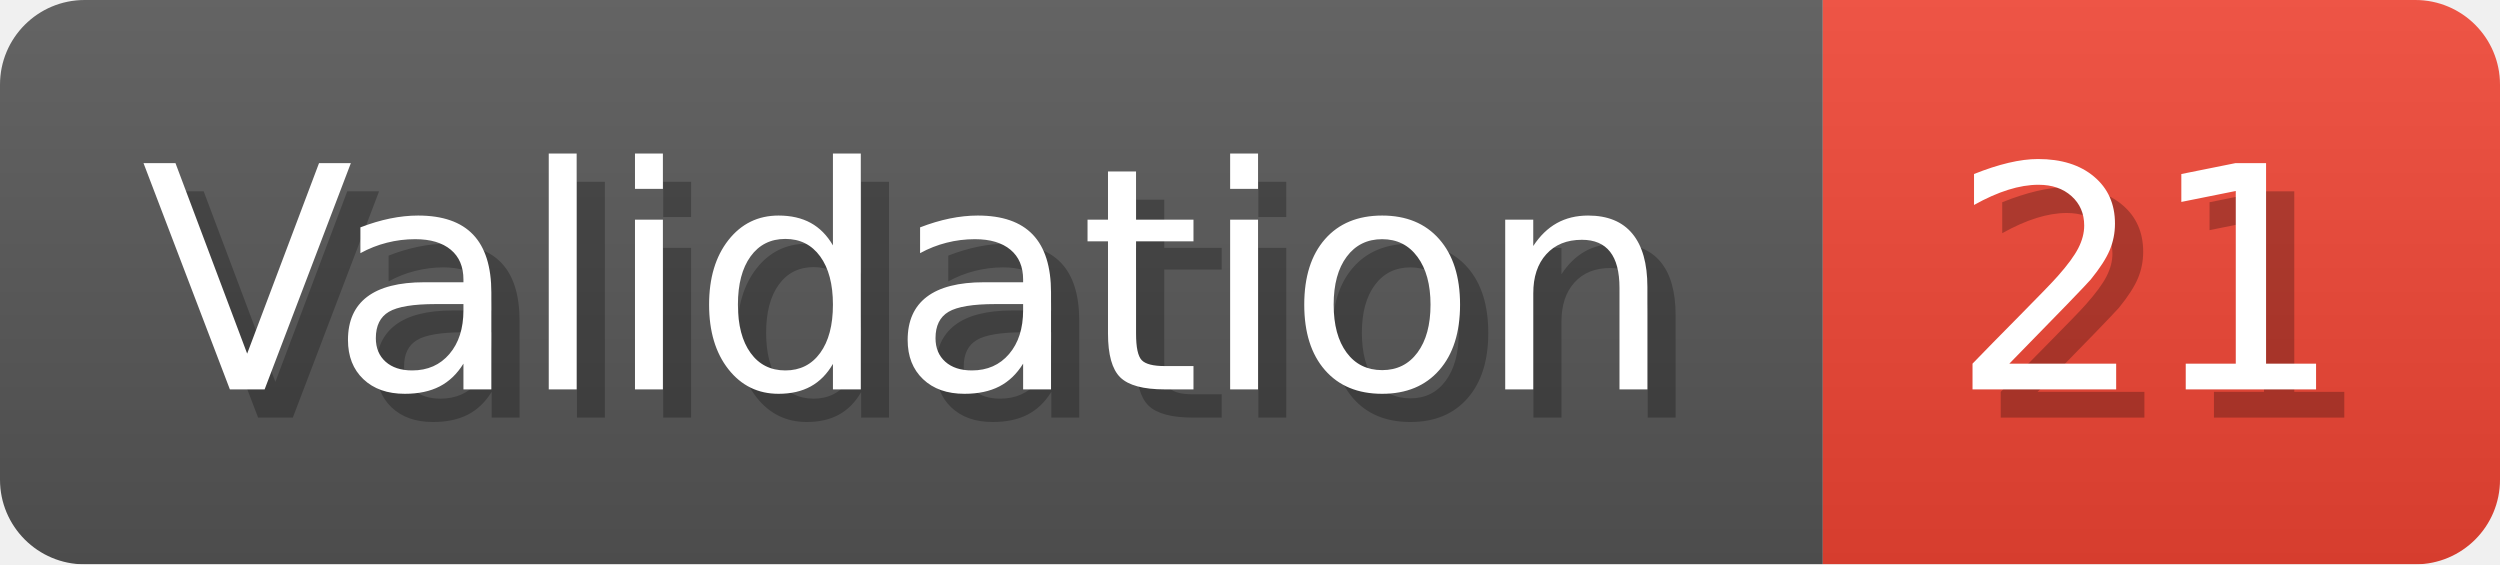
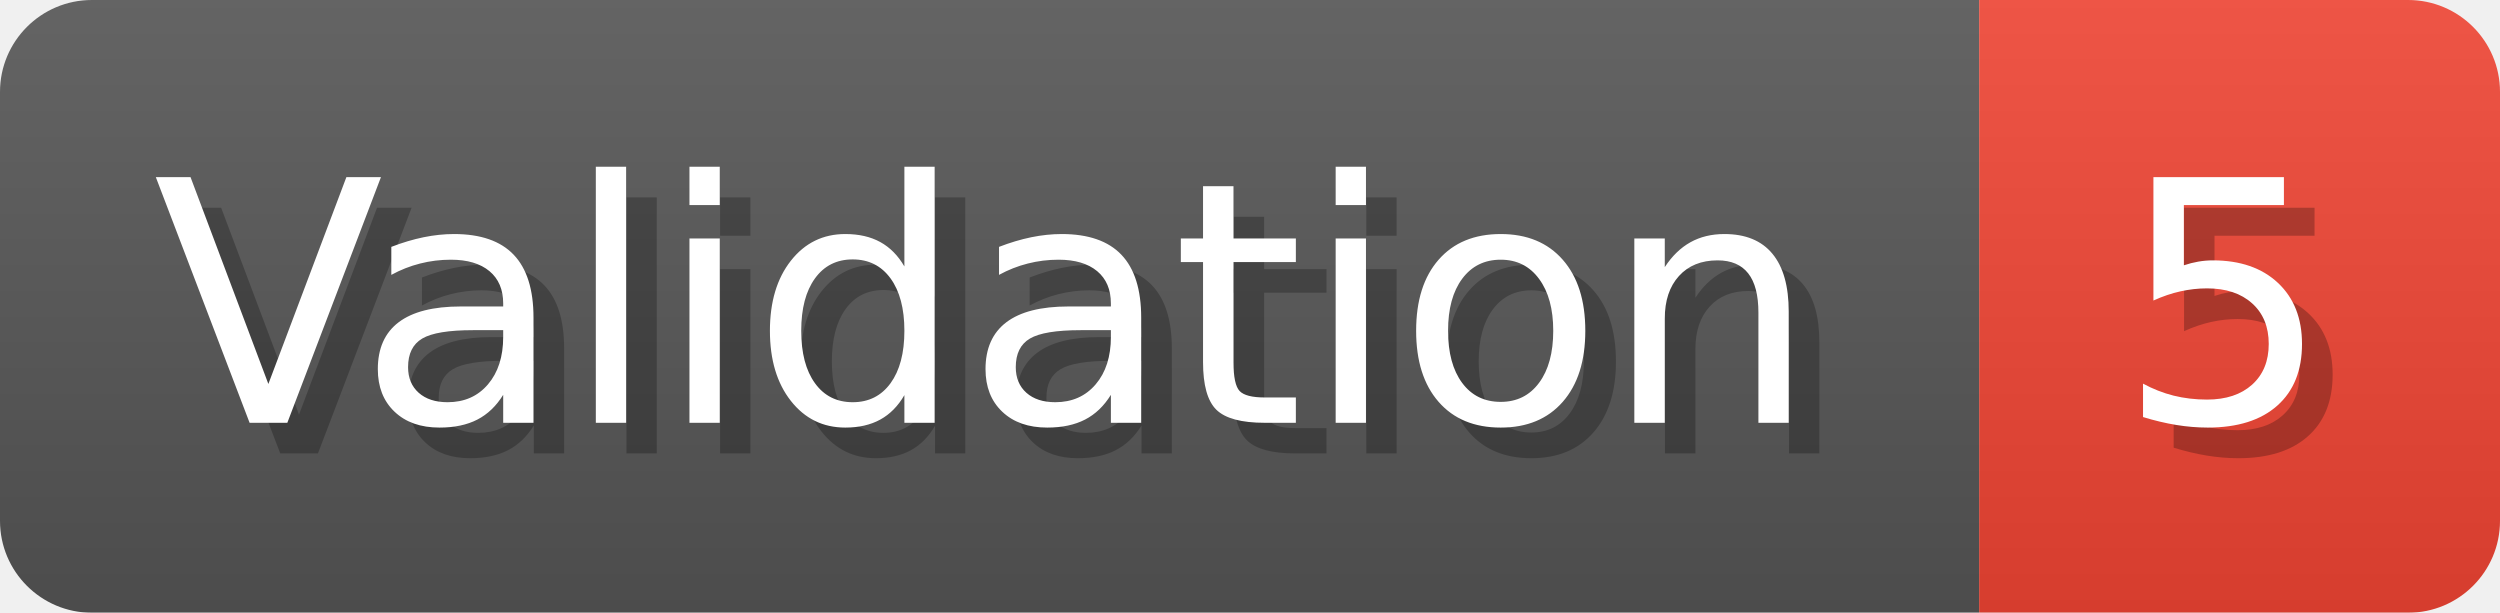
- <svg xmlns="http://www.w3.org/2000/svg" width="88.6" height="20" viewBox="0 0 886 200" role="img" aria-label="Validation: 21">
+ <svg xmlns="http://www.w3.org/2000/svg" width="81.6" height="20" viewBox="0 0 816 200" role="img" aria-label="Validation: 5">
  <linearGradient id="a" x2="0" y2="100%">
    <stop offset="0" stop-opacity=".1" stop-color="#EEE" />
    <stop offset="1" stop-opacity=".1" />
  </linearGradient>
  <mask id="m">
-     <rect width="886" height="200" rx="30" fill="#FFF" />
+     <rect width="816" height="200" rx="30" fill="#FFF" />
  </mask>
  <g mask="url(#m)">
    <rect width="646" height="200" fill="#555" />
-     <rect width="240" height="200" fill="#E43" x="646" />
-     <rect width="886" height="200" fill="url(#a)" />
+     <rect width="170" height="200" fill="#E43" x="646" />
+     <rect width="816" height="200" fill="url(#a)" />
  </g>
  <g aria-hidden="true" fill="#fff" text-anchor="start" font-family="Verdana,DejaVu Sans,sans-serif" font-size="110">
    <text x="60" y="148" textLength="546" fill="#000" opacity="0.25">Validation</text>
    <text x="50" y="138" textLength="546">Validation</text>
-     <text x="701" y="148" textLength="140" fill="#000" opacity="0.25">21</text>
-     <text x="691" y="138" textLength="140">21</text>
+     <text x="701" y="148" textLength="70" fill="#000" opacity="0.25">5</text>
+     <text x="691" y="138" textLength="70">5</text>
  </g>
</svg>
